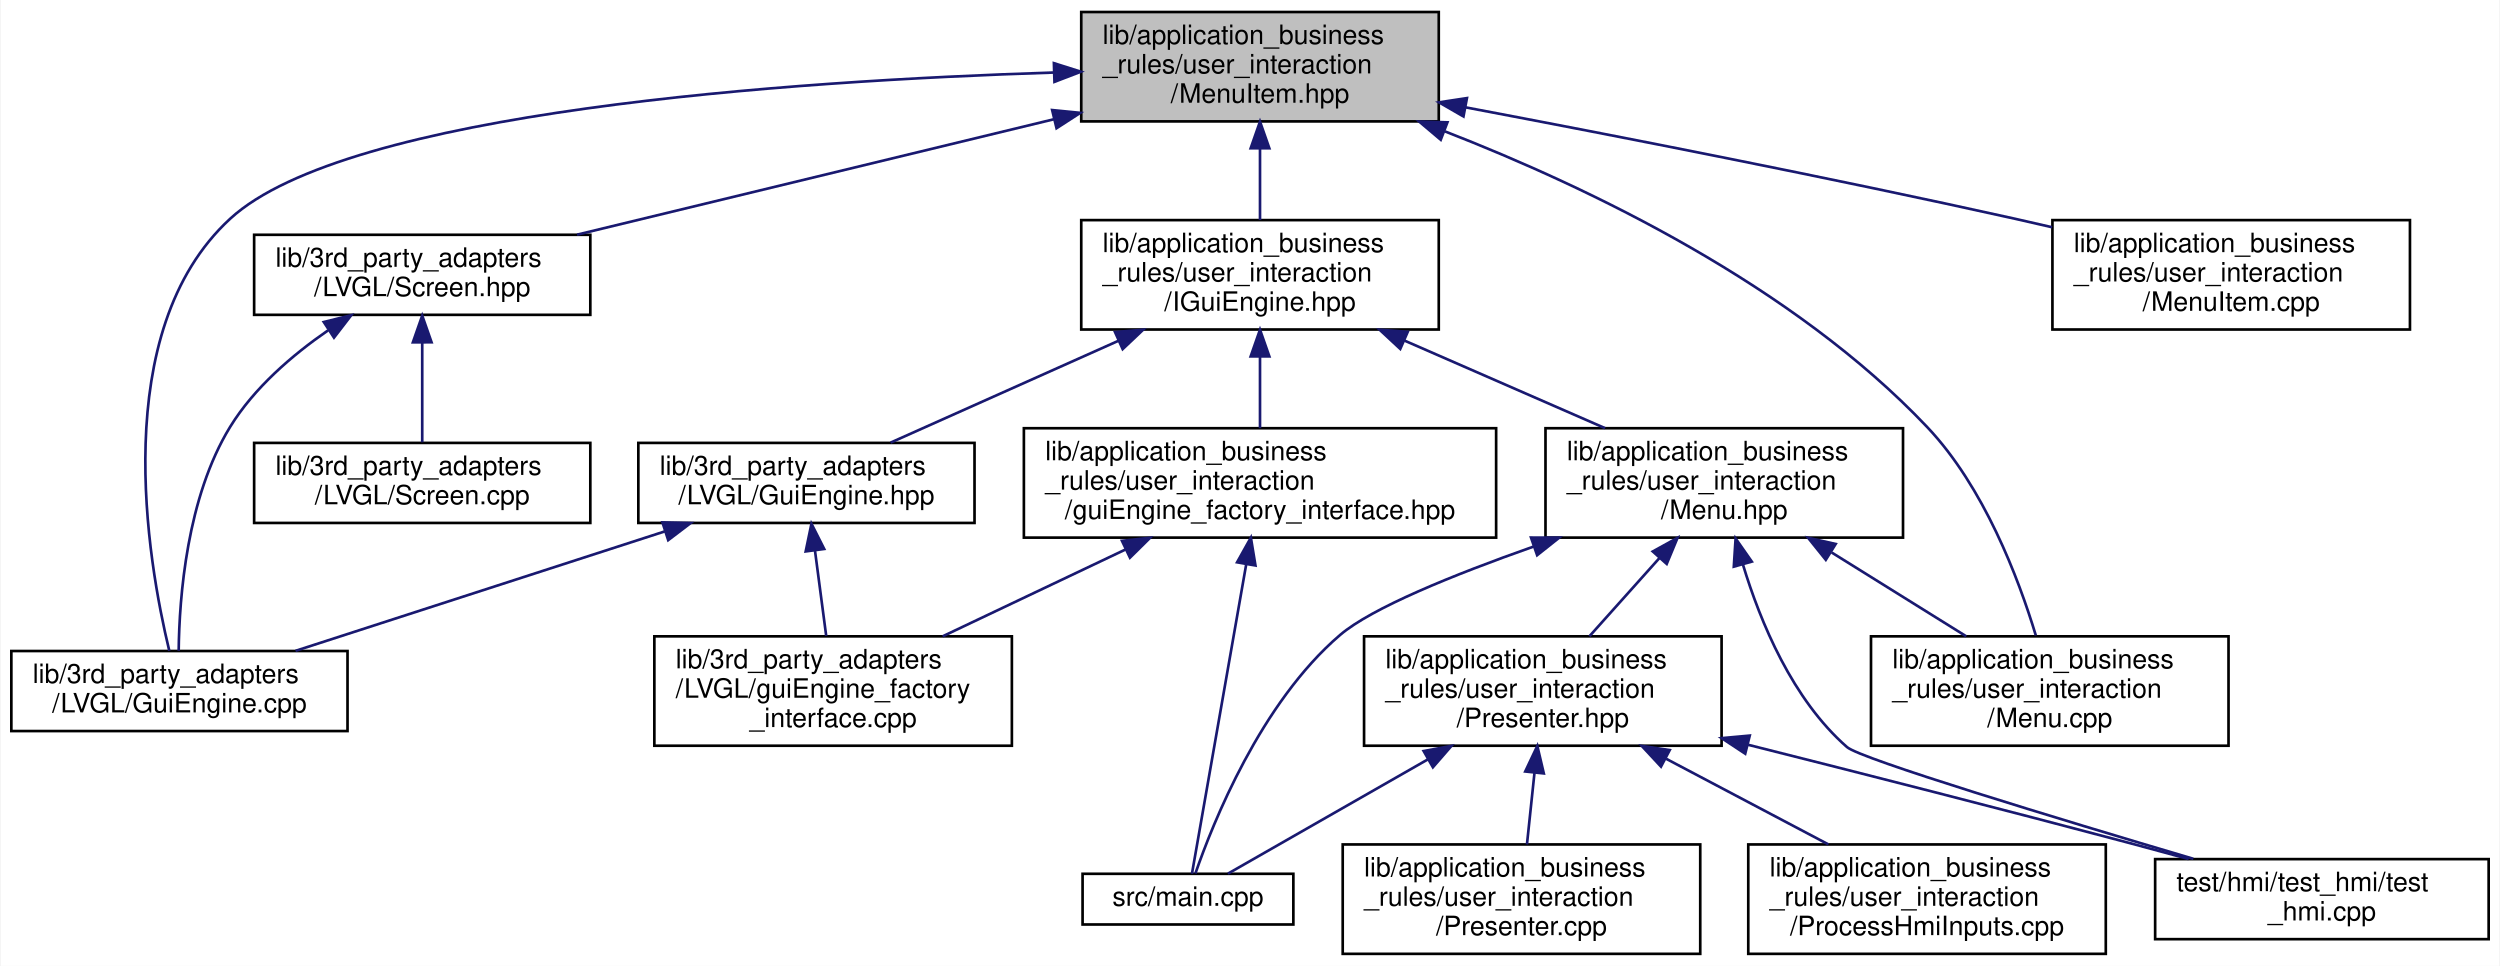
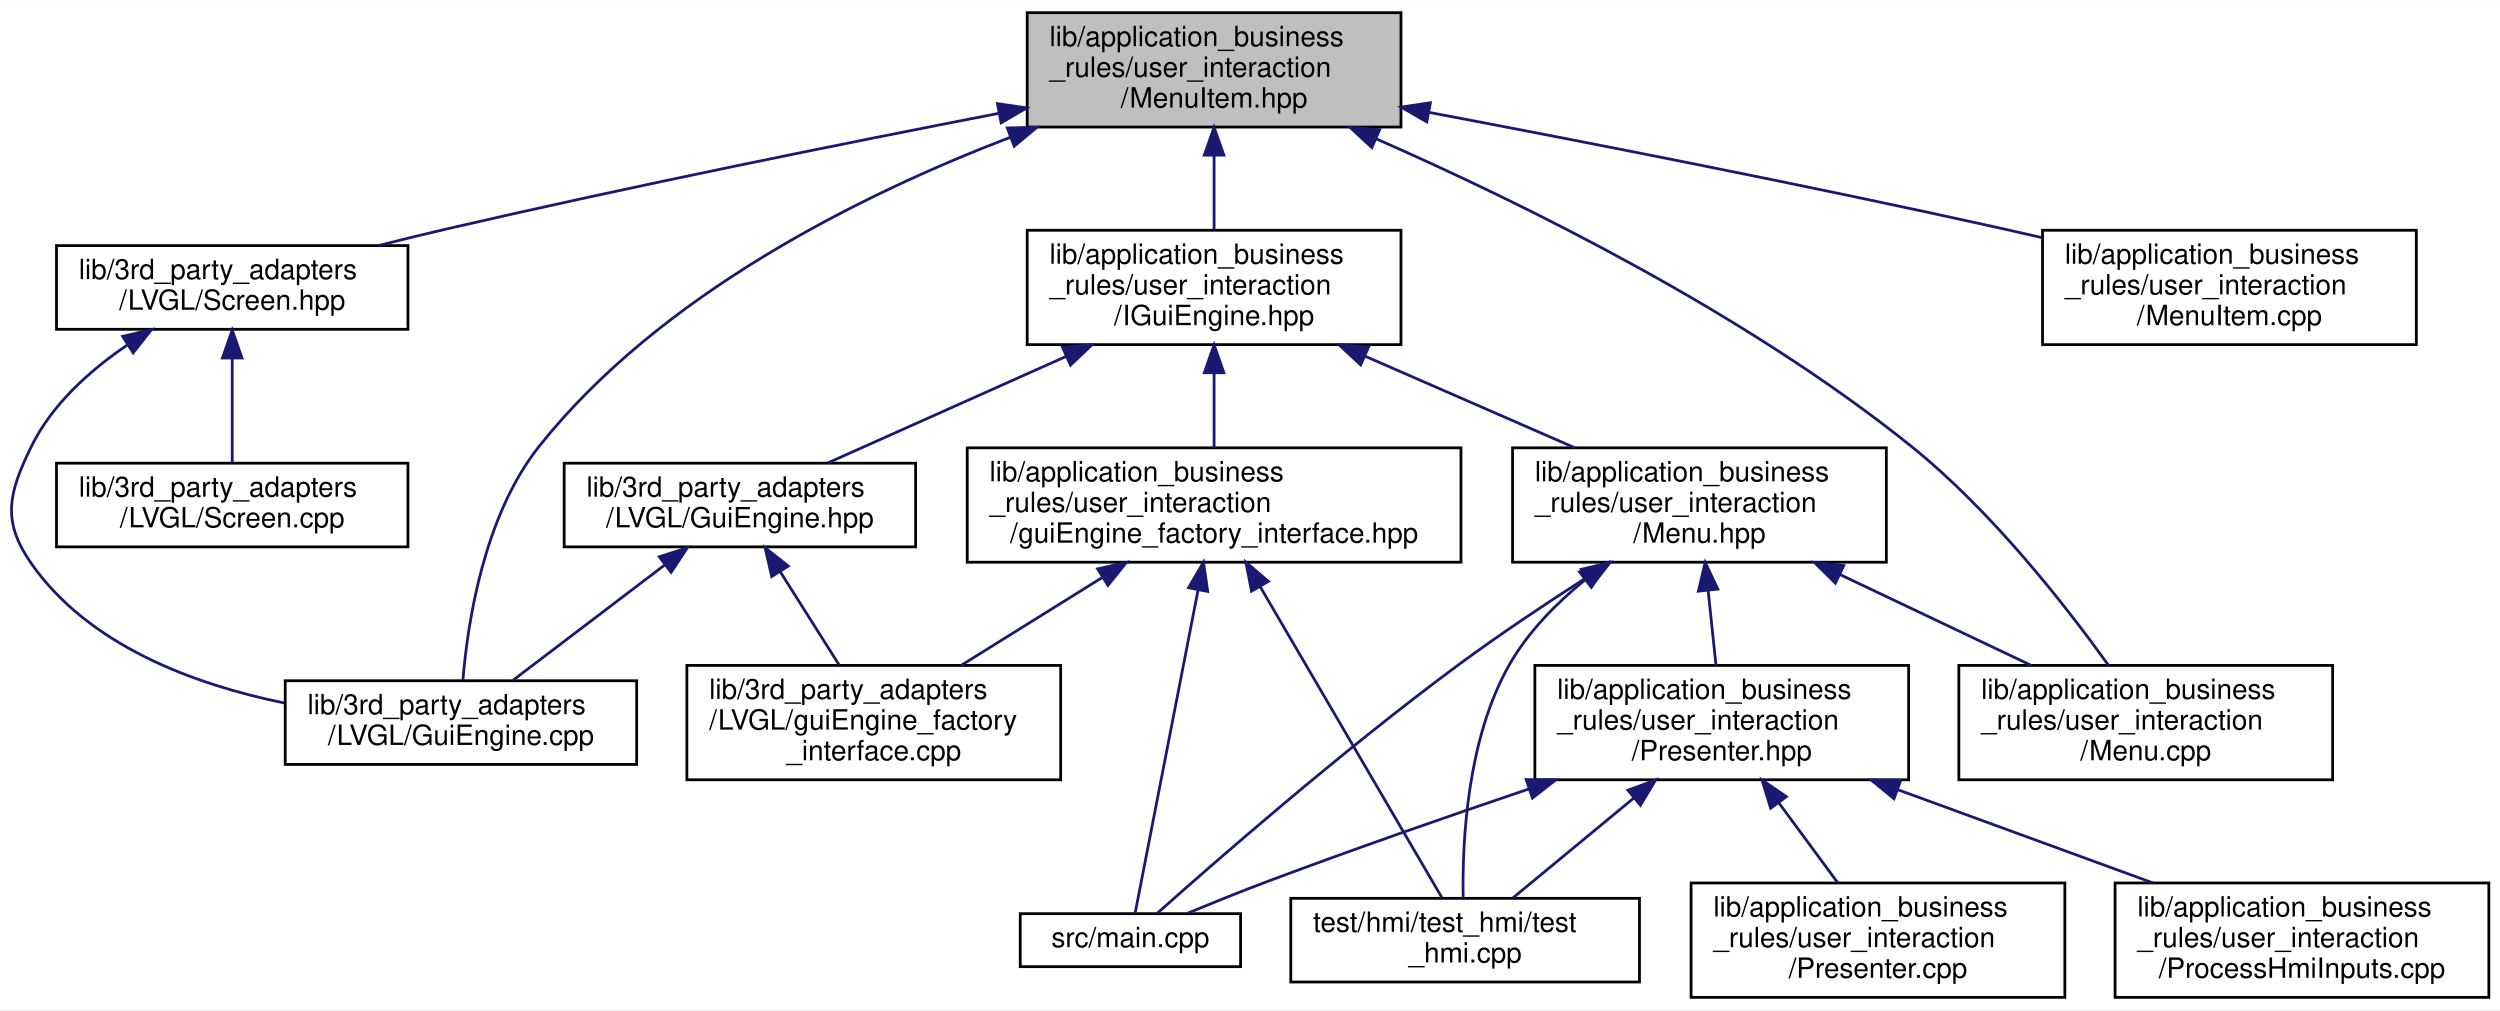
- <svg xmlns="http://www.w3.org/2000/svg" xmlns:xlink="http://www.w3.org/1999/xlink" width="937pt" height="362pt" viewBox="0.00 0.00 936.50 362.00">
+ <svg xmlns="http://www.w3.org/2000/svg" xmlns:xlink="http://www.w3.org/1999/xlink" width="896pt" height="362pt" viewBox="0.00 0.00 896.25 362.00">
  <g id="graph0" class="graph" transform="scale(1 1) rotate(0) translate(4 358)">
-     <polygon fill="white" stroke="transparent" points="-4,4 -4,-358 932.5,-358 932.5,4 -4,4" />
+     <polygon fill="white" stroke="transparent" points="-4,4 -4,-358 892.25,-358 892.25,4 -4,4" />
    <g id="node1" class="node">
      <g id="a_node1">
        <a xlink:title=" ">
-           <polygon fill="#bfbfbf" stroke="black" points="401,-312.5 401,-353.5 535,-353.5 535,-312.5 401,-312.5" />
-           <text text-anchor="start" x="409" y="-341.5" font-family="Helvetica,sans-Serif" font-size="10.00">lib/application_business</text>
-           <text text-anchor="start" x="409" y="-330.5" font-family="Helvetica,sans-Serif" font-size="10.00">_rules/user_interaction</text>
-           <text text-anchor="middle" x="468" y="-319.5" font-family="Helvetica,sans-Serif" font-size="10.00">/MenuItem.hpp</text>
+           <polygon fill="#bfbfbf" stroke="black" points="364.25,-312.5 364.25,-353.5 498.25,-353.5 498.25,-312.5 364.25,-312.5" />
+           <text text-anchor="start" x="372.25" y="-341.5" font-family="Helvetica,sans-Serif" font-size="10.00">lib/application_business</text>
+           <text text-anchor="start" x="372.25" y="-330.5" font-family="Helvetica,sans-Serif" font-size="10.00">_rules/user_interaction</text>
+           <text text-anchor="middle" x="431.25" y="-319.5" font-family="Helvetica,sans-Serif" font-size="10.00">/MenuItem.hpp</text>
        </a>
      </g>
    </g>
    <g id="node2" class="node">
      <g id="a_node2">
        <a xlink:href="GuiEngine_8cpp.xhtml" target="_top" xlink:title=" ">
-           <polygon fill="white" stroke="black" points="0,-84 0,-114 126,-114 126,-84 0,-84" />
-           <text text-anchor="start" x="8" y="-102" font-family="Helvetica,sans-Serif" font-size="10.00">lib/3rd_party_adapters</text>
-           <text text-anchor="middle" x="63" y="-91" font-family="Helvetica,sans-Serif" font-size="10.00">/LVGL/GuiEngine.cpp</text>
+           <polygon fill="white" stroke="black" points="98.25,-84 98.25,-114 224.25,-114 224.25,-84 98.25,-84" />
+           <text text-anchor="start" x="106.25" y="-102" font-family="Helvetica,sans-Serif" font-size="10.00">lib/3rd_party_adapters</text>
+           <text text-anchor="middle" x="161.25" y="-91" font-family="Helvetica,sans-Serif" font-size="10.00">/LVGL/GuiEngine.cpp</text>
        </a>
      </g>
    </g>
    <g id="edge1" class="edge">
-       <path fill="none" stroke="midnightblue" d="M390.83,-330.82C291.31,-327.66 125.77,-316.29 82,-276 36.1,-233.75 51.05,-147.84 59.2,-114.07" />
-       <polygon fill="midnightblue" stroke="midnightblue" points="390.75,-334.32 400.85,-331.12 390.96,-327.32 390.75,-334.32" />
+       <path fill="none" stroke="midnightblue" d="M358.17,-308.83C304.04,-288.05 232.46,-252.35 189.25,-198 169.43,-173.07 163.64,-134.75 161.95,-114.19" />
+       <polygon fill="midnightblue" stroke="midnightblue" points="357.13,-312.18 367.72,-312.41 359.59,-305.62 357.13,-312.18" />
    </g>
    <g id="node3" class="node">
      <g id="a_node3">
        <a xlink:href="Screen_8hpp.xhtml" target="_top" xlink:title=" ">
-           <polygon fill="white" stroke="black" points="91,-240 91,-270 217,-270 217,-240 91,-240" />
-           <text text-anchor="start" x="99" y="-258" font-family="Helvetica,sans-Serif" font-size="10.00">lib/3rd_party_adapters</text>
-           <text text-anchor="middle" x="154" y="-247" font-family="Helvetica,sans-Serif" font-size="10.00">/LVGL/Screen.hpp</text>
+           <polygon fill="white" stroke="black" points="16.25,-240 16.25,-270 142.25,-270 142.25,-240 16.25,-240" />
+           <text text-anchor="start" x="24.25" y="-258" font-family="Helvetica,sans-Serif" font-size="10.00">lib/3rd_party_adapters</text>
+           <text text-anchor="middle" x="79.25" y="-247" font-family="Helvetica,sans-Serif" font-size="10.00">/LVGL/Screen.hpp</text>
        </a>
      </g>
    </g>
    <g id="edge2" class="edge">
-       <path fill="none" stroke="midnightblue" d="M390.89,-313.34C335.63,-299.96 262.36,-282.23 212.02,-270.04" />
-       <polygon fill="midnightblue" stroke="midnightblue" points="390.1,-316.75 400.64,-315.7 391.74,-309.94 390.1,-316.75" />
+       <path fill="none" stroke="midnightblue" d="M354,-317.41C298.75,-306.7 222.72,-291.39 156.25,-276 148.31,-274.16 139.94,-272.11 131.76,-270.04" />
+       <polygon fill="midnightblue" stroke="midnightblue" points="353.59,-320.89 364.07,-319.36 354.91,-314.02 353.59,-320.89" />
    </g>
    <g id="node5" class="node">
      <g id="a_node5">
        <a xlink:href="IGuiEngine_8hpp.xhtml" target="_top" xlink:title=" ">
-           <polygon fill="white" stroke="black" points="401,-234.5 401,-275.5 535,-275.5 535,-234.5 401,-234.5" />
-           <text text-anchor="start" x="409" y="-263.5" font-family="Helvetica,sans-Serif" font-size="10.00">lib/application_business</text>
-           <text text-anchor="start" x="409" y="-252.5" font-family="Helvetica,sans-Serif" font-size="10.00">_rules/user_interaction</text>
-           <text text-anchor="middle" x="468" y="-241.5" font-family="Helvetica,sans-Serif" font-size="10.00">/IGuiEngine.hpp</text>
+           <polygon fill="white" stroke="black" points="364.25,-234.5 364.25,-275.5 498.25,-275.5 498.25,-234.5 364.25,-234.5" />
+           <text text-anchor="start" x="372.25" y="-263.5" font-family="Helvetica,sans-Serif" font-size="10.00">lib/application_business</text>
+           <text text-anchor="start" x="372.25" y="-252.5" font-family="Helvetica,sans-Serif" font-size="10.00">_rules/user_interaction</text>
+           <text text-anchor="middle" x="431.25" y="-241.5" font-family="Helvetica,sans-Serif" font-size="10.00">/IGuiEngine.hpp</text>
        </a>
      </g>
    </g>
    <g id="edge5" class="edge">
-       <path fill="none" stroke="midnightblue" d="M468,-302.3C468,-293.3 468,-283.65 468,-275.51" />
-       <polygon fill="midnightblue" stroke="midnightblue" points="464.5,-302.43 468,-312.43 471.5,-302.43 464.5,-302.43" />
-     </g>
-     <g id="node11" class="node">
-       <g id="a_node11">
+       <path fill="none" stroke="midnightblue" d="M431.25,-302.3C431.25,-293.3 431.25,-283.65 431.25,-275.51" />
+       <polygon fill="midnightblue" stroke="midnightblue" points="427.75,-302.43 431.25,-312.43 434.75,-302.43 427.75,-302.43" />
+     </g>
+     <g id="node12" class="node">
+       <g id="a_node12">
        <a xlink:href="Menu_8cpp.xhtml" target="_top" xlink:title=" ">
-           <polygon fill="white" stroke="black" points="697,-78.5 697,-119.5 831,-119.5 831,-78.5 697,-78.5" />
-           <text text-anchor="start" x="705" y="-107.5" font-family="Helvetica,sans-Serif" font-size="10.00">lib/application_business</text>
-           <text text-anchor="start" x="705" y="-96.5" font-family="Helvetica,sans-Serif" font-size="10.00">_rules/user_interaction</text>
-           <text text-anchor="middle" x="764" y="-85.5" font-family="Helvetica,sans-Serif" font-size="10.00">/Menu.cpp</text>
-         </a>
-       </g>
-     </g>
-     <g id="edge21" class="edge">
-       <path fill="none" stroke="midnightblue" d="M537.31,-308.76C592.26,-287.35 667.9,-250.84 718,-198 739.34,-175.5 752.28,-141.29 758.78,-119.82" />
-       <polygon fill="midnightblue" stroke="midnightblue" points="535.74,-305.61 527.64,-312.45 538.24,-312.15 535.74,-305.61" />
+           <polygon fill="white" stroke="black" points="698.25,-78.5 698.25,-119.5 832.25,-119.5 832.25,-78.5 698.25,-78.5" />
+           <text text-anchor="start" x="706.25" y="-107.5" font-family="Helvetica,sans-Serif" font-size="10.00">lib/application_business</text>
+           <text text-anchor="start" x="706.25" y="-96.5" font-family="Helvetica,sans-Serif" font-size="10.00">_rules/user_interaction</text>
+           <text text-anchor="middle" x="765.25" y="-85.5" font-family="Helvetica,sans-Serif" font-size="10.00">/Menu.cpp</text>
+         </a>
+       </g>
+     </g>
+     <g id="edge22" class="edge">
+       <path fill="none" stroke="midnightblue" d="M489.32,-308.3C542.47,-284.95 621.69,-245.88 681.25,-198 710.07,-174.83 736.63,-140.82 751.88,-119.56" />
+       <polygon fill="midnightblue" stroke="midnightblue" points="487.81,-305.14 480.03,-312.33 490.6,-311.56 487.81,-305.14" />
    </g>
    <g id="node16" class="node">
      <g id="a_node16">
        <a xlink:href="MenuItem_8cpp.xhtml" target="_top" xlink:title=" ">
-           <polygon fill="white" stroke="black" points="765,-234.5 765,-275.5 899,-275.5 899,-234.5 765,-234.5" />
-           <text text-anchor="start" x="773" y="-263.5" font-family="Helvetica,sans-Serif" font-size="10.00">lib/application_business</text>
-           <text text-anchor="start" x="773" y="-252.5" font-family="Helvetica,sans-Serif" font-size="10.00">_rules/user_interaction</text>
-           <text text-anchor="middle" x="832" y="-241.5" font-family="Helvetica,sans-Serif" font-size="10.00">/MenuItem.cpp</text>
-         </a>
-       </g>
-     </g>
-     <g id="edge22" class="edge">
-       <path fill="none" stroke="midnightblue" d="M545.11,-317.75C602.12,-306.97 681.59,-291.43 751,-276 755.52,-274.99 760.18,-273.93 764.87,-272.83" />
-       <polygon fill="midnightblue" stroke="midnightblue" points="544.26,-314.35 535.08,-319.64 545.56,-321.23 544.26,-314.35" />
+           <polygon fill="white" stroke="black" points="728.25,-234.5 728.25,-275.5 862.25,-275.5 862.25,-234.5 728.25,-234.5" />
+           <text text-anchor="start" x="736.25" y="-263.5" font-family="Helvetica,sans-Serif" font-size="10.00">lib/application_business</text>
+           <text text-anchor="start" x="736.25" y="-252.5" font-family="Helvetica,sans-Serif" font-size="10.00">_rules/user_interaction</text>
+           <text text-anchor="middle" x="795.25" y="-241.5" font-family="Helvetica,sans-Serif" font-size="10.00">/MenuItem.cpp</text>
+         </a>
+       </g>
+     </g>
+     <g id="edge23" class="edge">
+       <path fill="none" stroke="midnightblue" d="M508.35,-317.75C565.37,-306.97 644.83,-291.43 714.25,-276 718.77,-274.99 723.43,-273.93 728.12,-272.83" />
+       <polygon fill="midnightblue" stroke="midnightblue" points="507.51,-314.35 498.33,-319.64 508.81,-321.23 507.51,-314.35" />
    </g>
    <g id="edge3" class="edge">
-       <path fill="none" stroke="midnightblue" d="M118.71,-234.18C105.24,-224.88 90.97,-212.61 82,-198 65.77,-171.56 62.95,-134.18 62.72,-114.09" />
-       <polygon fill="midnightblue" stroke="midnightblue" points="117.1,-237.31 127.39,-239.85 120.93,-231.45 117.1,-237.31" />
+       <path fill="none" stroke="midnightblue" d="M41.59,-234.34C28.19,-225.23 14.61,-213.05 7.25,-198 -0.95,-181.23 -3.46,-171.29 7.25,-156 27.73,-126.76 65.14,-112.73 97.96,-106.02" />
+       <polygon fill="midnightblue" stroke="midnightblue" points="39.98,-237.46 50.3,-239.88 43.74,-231.56 39.98,-237.46" />
    </g>
    <g id="node4" class="node">
      <g id="a_node4">
        <a xlink:href="Screen_8cpp.xhtml" target="_top" xlink:title=" ">
-           <polygon fill="white" stroke="black" points="91,-162 91,-192 217,-192 217,-162 91,-162" />
-           <text text-anchor="start" x="99" y="-180" font-family="Helvetica,sans-Serif" font-size="10.00">lib/3rd_party_adapters</text>
-           <text text-anchor="middle" x="154" y="-169" font-family="Helvetica,sans-Serif" font-size="10.00">/LVGL/Screen.cpp</text>
+           <polygon fill="white" stroke="black" points="16.25,-162 16.25,-192 142.25,-192 142.25,-162 16.25,-162" />
+           <text text-anchor="start" x="24.25" y="-180" font-family="Helvetica,sans-Serif" font-size="10.00">lib/3rd_party_adapters</text>
+           <text text-anchor="middle" x="79.25" y="-169" font-family="Helvetica,sans-Serif" font-size="10.00">/LVGL/Screen.cpp</text>
        </a>
      </g>
    </g>
    <g id="edge4" class="edge">
-       <path fill="none" stroke="midnightblue" d="M154,-229.59C154,-217.26 154,-202.72 154,-192.23" />
-       <polygon fill="midnightblue" stroke="midnightblue" points="150.5,-229.7 154,-239.7 157.5,-229.71 150.5,-229.7" />
+       <path fill="none" stroke="midnightblue" d="M79.25,-229.59C79.25,-217.26 79.25,-202.72 79.25,-192.23" />
+       <polygon fill="midnightblue" stroke="midnightblue" points="75.75,-229.7 79.25,-239.7 82.75,-229.71 75.75,-229.7" />
    </g>
    <g id="node6" class="node">
      <g id="a_node6">
        <a xlink:href="GuiEngine_8hpp.xhtml" target="_top" xlink:title=" ">
-           <polygon fill="white" stroke="black" points="235,-162 235,-192 361,-192 361,-162 235,-162" />
-           <text text-anchor="start" x="243" y="-180" font-family="Helvetica,sans-Serif" font-size="10.00">lib/3rd_party_adapters</text>
-           <text text-anchor="middle" x="298" y="-169" font-family="Helvetica,sans-Serif" font-size="10.00">/LVGL/GuiEngine.hpp</text>
+           <polygon fill="white" stroke="black" points="198.25,-162 198.25,-192 324.25,-192 324.25,-162 198.25,-162" />
+           <text text-anchor="start" x="206.25" y="-180" font-family="Helvetica,sans-Serif" font-size="10.00">lib/3rd_party_adapters</text>
+           <text text-anchor="middle" x="261.25" y="-169" font-family="Helvetica,sans-Serif" font-size="10.00">/LVGL/GuiEngine.hpp</text>
        </a>
      </g>
    </g>
    <g id="edge6" class="edge">
-       <path fill="none" stroke="midnightblue" d="M414.95,-230.28C386.93,-217.76 353.48,-202.81 329.55,-192.11" />
-       <polygon fill="midnightblue" stroke="midnightblue" points="413.66,-233.54 424.22,-234.43 416.52,-227.15 413.66,-233.54" />
+       <path fill="none" stroke="midnightblue" d="M378.2,-230.28C350.17,-217.76 316.73,-202.81 292.8,-192.11" />
+       <polygon fill="midnightblue" stroke="midnightblue" points="376.91,-233.54 387.47,-234.43 379.77,-227.15 376.91,-233.54" />
    </g>
    <g id="node8" class="node">
      <g id="a_node8">
        <a xlink:href="guiEngine__factory__interface_8hpp.xhtml" target="_top" xlink:title="Dependency injection for the guiEngine.">
-           <polygon fill="white" stroke="black" points="379.5,-156.5 379.5,-197.5 556.5,-197.5 556.5,-156.5 379.5,-156.5" />
-           <text text-anchor="start" x="387.5" y="-185.5" font-family="Helvetica,sans-Serif" font-size="10.00">lib/application_business</text>
-           <text text-anchor="start" x="387.5" y="-174.5" font-family="Helvetica,sans-Serif" font-size="10.00">_rules/user_interaction</text>
-           <text text-anchor="middle" x="468" y="-163.5" font-family="Helvetica,sans-Serif" font-size="10.00">/guiEngine_factory_interface.hpp</text>
+           <polygon fill="white" stroke="black" points="342.75,-156.5 342.75,-197.5 519.75,-197.5 519.75,-156.5 342.75,-156.5" />
+           <text text-anchor="start" x="350.75" y="-185.5" font-family="Helvetica,sans-Serif" font-size="10.00">lib/application_business</text>
+           <text text-anchor="start" x="350.75" y="-174.5" font-family="Helvetica,sans-Serif" font-size="10.00">_rules/user_interaction</text>
+           <text text-anchor="middle" x="431.25" y="-163.5" font-family="Helvetica,sans-Serif" font-size="10.00">/guiEngine_factory_interface.hpp</text>
        </a>
      </g>
    </g>
    <g id="edge9" class="edge">
-       <path fill="none" stroke="midnightblue" d="M468,-224.3C468,-215.3 468,-205.65 468,-197.51" />
-       <polygon fill="midnightblue" stroke="midnightblue" points="464.5,-224.43 468,-234.43 471.5,-224.43 464.5,-224.43" />
-     </g>
-     <g id="node10" class="node">
-       <g id="a_node10">
+       <path fill="none" stroke="midnightblue" d="M431.25,-224.3C431.25,-215.3 431.25,-205.65 431.25,-197.51" />
+       <polygon fill="midnightblue" stroke="midnightblue" points="427.75,-224.43 431.25,-234.43 434.75,-224.43 427.75,-224.43" />
+     </g>
+     <g id="node11" class="node">
+       <g id="a_node11">
        <a xlink:href="Menu_8hpp.xhtml" target="_top" xlink:title=" ">
-           <polygon fill="white" stroke="black" points="575,-156.5 575,-197.5 709,-197.5 709,-156.5 575,-156.5" />
-           <text text-anchor="start" x="583" y="-185.5" font-family="Helvetica,sans-Serif" font-size="10.00">lib/application_business</text>
-           <text text-anchor="start" x="583" y="-174.5" font-family="Helvetica,sans-Serif" font-size="10.00">_rules/user_interaction</text>
-           <text text-anchor="middle" x="642" y="-163.5" font-family="Helvetica,sans-Serif" font-size="10.00">/Menu.hpp</text>
-         </a>
-       </g>
-     </g>
-     <g id="edge12" class="edge">
-       <path fill="none" stroke="midnightblue" d="M522.19,-230.33C546.34,-219.78 574.43,-207.51 597.34,-197.51" />
-       <polygon fill="midnightblue" stroke="midnightblue" points="520.57,-227.22 512.81,-234.43 523.37,-233.63 520.57,-227.22" />
+           <polygon fill="white" stroke="black" points="538.25,-156.5 538.25,-197.5 672.25,-197.5 672.25,-156.5 538.25,-156.5" />
+           <text text-anchor="start" x="546.25" y="-185.5" font-family="Helvetica,sans-Serif" font-size="10.00">lib/application_business</text>
+           <text text-anchor="start" x="546.25" y="-174.5" font-family="Helvetica,sans-Serif" font-size="10.00">_rules/user_interaction</text>
+           <text text-anchor="middle" x="605.25" y="-163.5" font-family="Helvetica,sans-Serif" font-size="10.00">/Menu.hpp</text>
+         </a>
+       </g>
+     </g>
+     <g id="edge13" class="edge">
+       <path fill="none" stroke="midnightblue" d="M485.44,-230.33C509.59,-219.78 537.68,-207.51 560.59,-197.51" />
+       <polygon fill="midnightblue" stroke="midnightblue" points="483.82,-227.22 476.06,-234.43 486.62,-233.63 483.82,-227.22" />
    </g>
    <g id="edge7" class="edge">
-       <path fill="none" stroke="midnightblue" d="M244.9,-158.83C203.11,-145.31 145.61,-126.72 106.52,-114.07" />
-       <polygon fill="midnightblue" stroke="midnightblue" points="244.03,-162.22 254.62,-161.97 246.19,-155.56 244.03,-162.22" />
+       <path fill="none" stroke="midnightblue" d="M234.42,-155.61C217.22,-142.54 195.31,-125.89 179.97,-114.23" />
+       <polygon fill="midnightblue" stroke="midnightblue" points="232.36,-158.44 242.44,-161.7 236.6,-152.87 232.36,-158.44" />
    </g>
    <g id="node7" class="node">
      <g id="a_node7">
        <a xlink:href="guiEngine__factory__interface_8cpp.xhtml" target="_top" xlink:title=" ">
-           <polygon fill="white" stroke="black" points="241,-78.5 241,-119.5 375,-119.5 375,-78.5 241,-78.5" />
-           <text text-anchor="start" x="249" y="-107.5" font-family="Helvetica,sans-Serif" font-size="10.00">lib/3rd_party_adapters</text>
-           <text text-anchor="start" x="249" y="-96.5" font-family="Helvetica,sans-Serif" font-size="10.00">/LVGL/guiEngine_factory</text>
-           <text text-anchor="middle" x="308" y="-85.5" font-family="Helvetica,sans-Serif" font-size="10.00">_interface.cpp</text>
+           <polygon fill="white" stroke="black" points="242.25,-78.5 242.25,-119.5 376.25,-119.5 376.25,-78.5 242.25,-78.5" />
+           <text text-anchor="start" x="250.25" y="-107.5" font-family="Helvetica,sans-Serif" font-size="10.00">lib/3rd_party_adapters</text>
+           <text text-anchor="start" x="250.25" y="-96.5" font-family="Helvetica,sans-Serif" font-size="10.00">/LVGL/guiEngine_factory</text>
+           <text text-anchor="middle" x="309.25" y="-85.5" font-family="Helvetica,sans-Serif" font-size="10.00">_interface.cpp</text>
        </a>
      </g>
    </g>
    <g id="edge8" class="edge">
-       <path fill="none" stroke="midnightblue" d="M301.2,-151.66C302.56,-141.33 304.13,-129.44 305.41,-119.68" />
-       <polygon fill="midnightblue" stroke="midnightblue" points="297.72,-151.33 299.88,-161.7 304.66,-152.25 297.72,-151.33" />
+       <path fill="none" stroke="midnightblue" d="M275.8,-152.95C282.51,-142.33 290.39,-129.85 296.82,-119.68" />
+       <polygon fill="midnightblue" stroke="midnightblue" points="272.66,-151.38 270.28,-161.7 278.58,-155.12 272.66,-151.38" />
    </g>
    <g id="edge10" class="edge">
-       <path fill="none" stroke="midnightblue" d="M417.58,-152.05C395.51,-141.57 369.95,-129.42 349.06,-119.51" />
-       <polygon fill="midnightblue" stroke="midnightblue" points="416.26,-155.3 426.8,-156.43 419.26,-148.98 416.26,-155.3" />
+       <path fill="none" stroke="midnightblue" d="M390.99,-150.92C374.59,-140.7 355.91,-129.07 340.56,-119.51" />
+       <polygon fill="midnightblue" stroke="midnightblue" points="389.49,-154.11 399.83,-156.43 393.19,-148.17 389.49,-154.11" />
    </g>
    <g id="node9" class="node">
      <g id="a_node9">
        <a xlink:href="main_8cpp.xhtml" target="_top" xlink:title=" ">
-           <polygon fill="white" stroke="black" points="401.5,-11.5 401.5,-30.5 480.5,-30.5 480.5,-11.5 401.5,-11.5" />
-           <text text-anchor="middle" x="441" y="-18.5" font-family="Helvetica,sans-Serif" font-size="10.00">src/main.cpp</text>
+           <polygon fill="white" stroke="black" points="361.75,-11.5 361.75,-30.5 440.75,-30.5 440.75,-11.5 361.75,-11.5" />
+           <text text-anchor="middle" x="401.25" y="-18.5" font-family="Helvetica,sans-Serif" font-size="10.00">src/main.cpp</text>
        </a>
      </g>
    </g>
    <g id="edge11" class="edge">
-       <path fill="none" stroke="midnightblue" d="M462.85,-146.6C456.56,-110.76 446.31,-52.28 442.49,-30.51" />
-       <polygon fill="midnightblue" stroke="midnightblue" points="459.41,-147.25 464.58,-156.5 466.3,-146.04 459.41,-147.25" />
+       <path fill="none" stroke="midnightblue" d="M425.52,-146.6C418.54,-110.76 407.15,-52.28 402.91,-30.51" />
+       <polygon fill="midnightblue" stroke="midnightblue" points="422.1,-147.35 427.45,-156.5 428.97,-146.01 422.1,-147.35" />
+     </g>
+     <g id="node10" class="node">
+       <g id="a_node10">
+         <a xlink:href="test__hmi_8cpp.xhtml" target="_top" xlink:title=" ">
+           <polygon fill="white" stroke="black" points="458.75,-6 458.75,-36 583.75,-36 583.75,-6 458.75,-6" />
+           <text text-anchor="start" x="466.75" y="-24" font-family="Helvetica,sans-Serif" font-size="10.00">test/hmi/test_hmi/test</text>
+           <text text-anchor="middle" x="521.25" y="-13" font-family="Helvetica,sans-Serif" font-size="10.00">_hmi.cpp</text>
+         </a>
+       </g>
+     </g>
+     <g id="edge12" class="edge">
+       <path fill="none" stroke="midnightblue" d="M447.74,-147.78C466.99,-114.85 498.07,-61.66 512.88,-36.32" />
+       <polygon fill="midnightblue" stroke="midnightblue" points="444.67,-146.1 442.65,-156.5 450.71,-149.63 444.67,-146.1" />
+     </g>
+     <g id="edge20" class="edge">
+       <path fill="none" stroke="midnightblue" d="M564.43,-150.79C549.92,-141.47 533.62,-130.59 519.25,-120 477.23,-89.03 430.38,-48.04 410.73,-30.52" />
+       <polygon fill="midnightblue" stroke="midnightblue" points="562.89,-153.96 573.2,-156.38 566.65,-148.05 562.89,-153.96" />
+     </g>
+     <g id="edge21" class="edge">
+       <path fill="none" stroke="midnightblue" d="M564.07,-150.03C553.81,-141.65 543.87,-131.51 537.25,-120 521.87,-93.25 520.17,-55.99 520.54,-36" />
+       <polygon fill="midnightblue" stroke="midnightblue" points="562.25,-153.04 572.31,-156.36 566.51,-147.49 562.25,-153.04" />
+     </g>
+     <g id="edge14" class="edge">
+       <path fill="none" stroke="midnightblue" d="M655.67,-152.05C677.74,-141.57 703.3,-129.42 724.18,-119.51" />
+       <polygon fill="midnightblue" stroke="midnightblue" points="653.98,-148.98 646.45,-156.43 656.99,-155.3 653.98,-148.98" />
+     </g>
+     <g id="node13" class="node">
+       <g id="a_node13">
+         <a xlink:href="Presenter_8hpp.xhtml" target="_top" xlink:title=" ">
+           <polygon fill="white" stroke="black" points="546.25,-78.5 546.25,-119.5 680.25,-119.5 680.25,-78.5 546.25,-78.5" />
+           <text text-anchor="start" x="554.25" y="-107.5" font-family="Helvetica,sans-Serif" font-size="10.00">lib/application_business</text>
+           <text text-anchor="start" x="554.25" y="-96.5" font-family="Helvetica,sans-Serif" font-size="10.00">_rules/user_interaction</text>
+           <text text-anchor="middle" x="613.25" y="-85.5" font-family="Helvetica,sans-Serif" font-size="10.00">/Presenter.hpp</text>
+         </a>
+       </g>
+     </g>
+     <g id="edge15" class="edge">
+       <path fill="none" stroke="midnightblue" d="M608.37,-146.3C609.32,-137.3 610.34,-127.65 611.19,-119.51" />
+       <polygon fill="midnightblue" stroke="midnightblue" points="604.87,-146.12 607.31,-156.43 611.84,-146.85 604.87,-146.12" />
+     </g>
+     <g id="edge18" class="edge">
+       <path fill="none" stroke="midnightblue" d="M544.07,-75.2C514.96,-65.35 480.83,-53.48 450.25,-42 440.79,-38.45 430.41,-34.25 421.65,-30.63" />
+       <polygon fill="midnightblue" stroke="midnightblue" points="543.14,-78.58 553.73,-78.45 545.37,-71.94 543.14,-78.58" />
    </g>
    <g id="edge19" class="edge">
-       <path fill="none" stroke="midnightblue" d="M570.48,-153.13C540.47,-142.55 509.82,-130.11 498,-120 468.23,-94.54 450.3,-49.45 443.79,-30.63" />
-       <polygon fill="midnightblue" stroke="midnightblue" points="569.57,-156.52 580.17,-156.5 571.87,-149.91 569.57,-156.52" />
-     </g>
-     <g id="edge13" class="edge">
-       <path fill="none" stroke="midnightblue" d="M682.26,-150.92C698.66,-140.7 717.33,-129.07 732.69,-119.51" />
-       <polygon fill="midnightblue" stroke="midnightblue" points="680.06,-148.17 673.42,-156.43 683.76,-154.11 680.06,-148.17" />
-     </g>
-     <g id="node12" class="node">
-       <g id="a_node12">
-         <a xlink:href="Presenter_8hpp.xhtml" target="_top" xlink:title=" ">
-           <polygon fill="white" stroke="black" points="507,-78.5 507,-119.5 641,-119.5 641,-78.5 507,-78.5" />
-           <text text-anchor="start" x="515" y="-107.5" font-family="Helvetica,sans-Serif" font-size="10.00">lib/application_business</text>
-           <text text-anchor="start" x="515" y="-96.5" font-family="Helvetica,sans-Serif" font-size="10.00">_rules/user_interaction</text>
-           <text text-anchor="middle" x="574" y="-85.5" font-family="Helvetica,sans-Serif" font-size="10.00">/Presenter.hpp</text>
-         </a>
-       </g>
-     </g>
-     <g id="edge14" class="edge">
-       <path fill="none" stroke="midnightblue" d="M617.77,-148.92C609.08,-139.2 599.46,-128.45 591.45,-119.51" />
-       <polygon fill="midnightblue" stroke="midnightblue" points="615.21,-151.31 624.49,-156.43 620.43,-146.64 615.21,-151.31" />
+       <path fill="none" stroke="midnightblue" d="M581.76,-71.99C567.27,-60.02 550.63,-46.27 538.47,-36.23" />
+       <polygon fill="midnightblue" stroke="midnightblue" points="579.62,-74.76 589.56,-78.43 584.08,-69.36 579.62,-74.76" />
+     </g>
+     <g id="node14" class="node">
+       <g id="a_node14">
+         <a xlink:href="Presenter_8cpp.xhtml" target="_top" xlink:title=" ">
+           <polygon fill="white" stroke="black" points="602.25,-0.5 602.25,-41.5 736.25,-41.5 736.25,-0.5 602.25,-0.5" />
+           <text text-anchor="start" x="610.25" y="-29.5" font-family="Helvetica,sans-Serif" font-size="10.00">lib/application_business</text>
+           <text text-anchor="start" x="610.25" y="-18.5" font-family="Helvetica,sans-Serif" font-size="10.00">_rules/user_interaction</text>
+           <text text-anchor="middle" x="669.25" y="-7.5" font-family="Helvetica,sans-Serif" font-size="10.00">/Presenter.cpp</text>
+         </a>
+       </g>
+     </g>
+     <g id="edge16" class="edge">
+       <path fill="none" stroke="midnightblue" d="M633.63,-70.34C640.68,-60.78 648.42,-50.27 654.88,-41.51" />
+       <polygon fill="midnightblue" stroke="midnightblue" points="630.78,-68.3 627.67,-78.43 636.42,-72.45 630.78,-68.3" />
    </g>
    <g id="node15" class="node">
      <g id="a_node15">
-         <a xlink:href="test__hmi_8cpp.xhtml" target="_top" xlink:title=" ">
-           <polygon fill="white" stroke="black" points="803.5,-6 803.5,-36 928.5,-36 928.5,-6 803.5,-6" />
-           <text text-anchor="start" x="811.5" y="-24" font-family="Helvetica,sans-Serif" font-size="10.00">test/hmi/test_hmi/test</text>
-           <text text-anchor="middle" x="866" y="-13" font-family="Helvetica,sans-Serif" font-size="10.00">_hmi.cpp</text>
-         </a>
-       </g>
-     </g>
-     <g id="edge20" class="edge">
-       <path fill="none" stroke="midnightblue" d="M648.99,-146.44C655.59,-124.66 667.6,-95.83 688,-78 693.08,-73.56 766.84,-51.21 817.8,-36.12" />
-       <polygon fill="midnightblue" stroke="midnightblue" points="645.58,-145.62 646.25,-156.19 652.32,-147.51 645.58,-145.62" />
+         <a xlink:href="ProcessHmiInputs_8cpp.xhtml" target="_top" xlink:title=" ">
+           <polygon fill="white" stroke="black" points="754.25,-0.5 754.25,-41.5 888.25,-41.5 888.25,-0.5 754.25,-0.5" />
+           <text text-anchor="start" x="762.25" y="-29.5" font-family="Helvetica,sans-Serif" font-size="10.00">lib/application_business</text>
+           <text text-anchor="start" x="762.25" y="-18.5" font-family="Helvetica,sans-Serif" font-size="10.00">_rules/user_interaction</text>
+           <text text-anchor="middle" x="821.25" y="-7.5" font-family="Helvetica,sans-Serif" font-size="10.00">/ProcessHmiInputs.cpp</text>
+         </a>
+       </g>
    </g>
    <g id="edge17" class="edge">
-       <path fill="none" stroke="midnightblue" d="M530.89,-73.37C505.14,-58.65 474.01,-40.87 455.97,-30.55" />
-       <polygon fill="midnightblue" stroke="midnightblue" points="529.33,-76.51 539.75,-78.43 532.8,-70.43 529.33,-76.51" />
-     </g>
-     <g id="node13" class="node">
-       <g id="a_node13">
-         <a xlink:href="Presenter_8cpp.xhtml" target="_top" xlink:title=" ">
-           <polygon fill="white" stroke="black" points="499,-0.5 499,-41.5 633,-41.5 633,-0.5 499,-0.5" />
-           <text text-anchor="start" x="507" y="-29.5" font-family="Helvetica,sans-Serif" font-size="10.00">lib/application_business</text>
-           <text text-anchor="start" x="507" y="-18.5" font-family="Helvetica,sans-Serif" font-size="10.00">_rules/user_interaction</text>
-           <text text-anchor="middle" x="566" y="-7.5" font-family="Helvetica,sans-Serif" font-size="10.00">/Presenter.cpp</text>
-         </a>
-       </g>
-     </g>
-     <g id="edge15" class="edge">
-       <path fill="none" stroke="midnightblue" d="M570.87,-68.3C569.93,-59.3 568.91,-49.65 568.05,-41.51" />
-       <polygon fill="midnightblue" stroke="midnightblue" points="567.41,-68.85 571.94,-78.43 574.37,-68.12 567.41,-68.85" />
-     </g>
-     <g id="node14" class="node">
-       <g id="a_node14">
-         <a xlink:href="ProcessHmiInputs_8cpp.xhtml" target="_top" xlink:title=" ">
-           <polygon fill="white" stroke="black" points="651,-0.5 651,-41.5 785,-41.5 785,-0.5 651,-0.5" />
-           <text text-anchor="start" x="659" y="-29.5" font-family="Helvetica,sans-Serif" font-size="10.00">lib/application_business</text>
-           <text text-anchor="start" x="659" y="-18.5" font-family="Helvetica,sans-Serif" font-size="10.00">_rules/user_interaction</text>
-           <text text-anchor="middle" x="718" y="-7.5" font-family="Helvetica,sans-Serif" font-size="10.00">/ProcessHmiInputs.cpp</text>
-         </a>
-       </g>
-     </g>
-     <g id="edge16" class="edge">
-       <path fill="none" stroke="midnightblue" d="M620.18,-73.63C639.86,-63.24 662.5,-51.29 681.04,-41.51" />
-       <polygon fill="midnightblue" stroke="midnightblue" points="618.29,-70.67 611.08,-78.43 621.56,-76.86 618.29,-70.67" />
-     </g>
-     <g id="edge18" class="edge">
-       <path fill="none" stroke="midnightblue" d="M650.96,-78.85C693.24,-68.21 746.58,-54.62 794,-42 801.15,-40.1 808.68,-38.05 816.07,-36.02" />
-       <polygon fill="midnightblue" stroke="midnightblue" points="649.86,-75.51 641.01,-81.34 651.56,-82.3 649.86,-75.51" />
+       <path fill="none" stroke="midnightblue" d="M676.5,-74.89C705.7,-64.22 739.99,-51.69 767.86,-41.51" />
+       <polygon fill="midnightblue" stroke="midnightblue" points="675,-71.71 666.81,-78.43 677.41,-78.28 675,-71.71" />
    </g>
  </g>
</svg>
